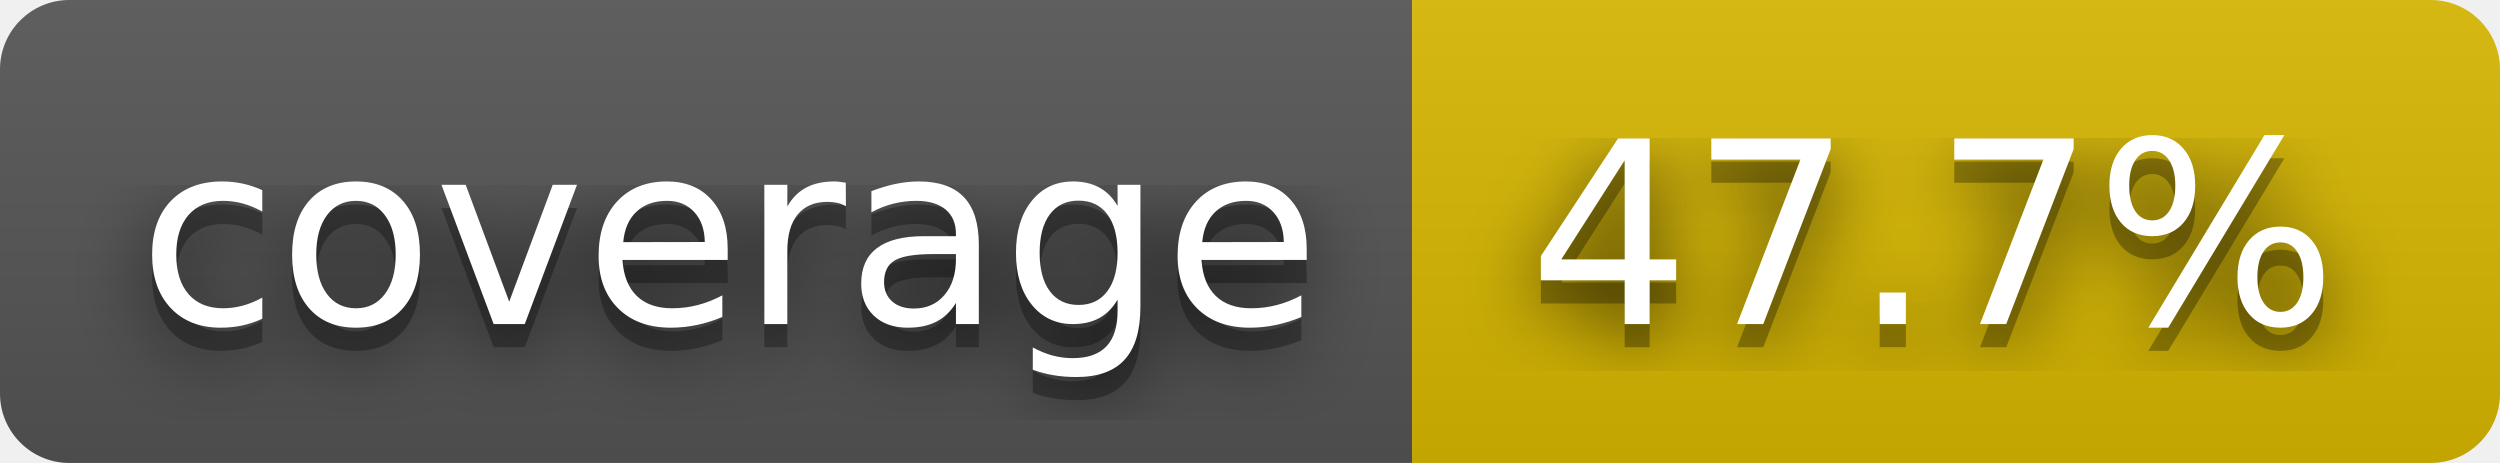
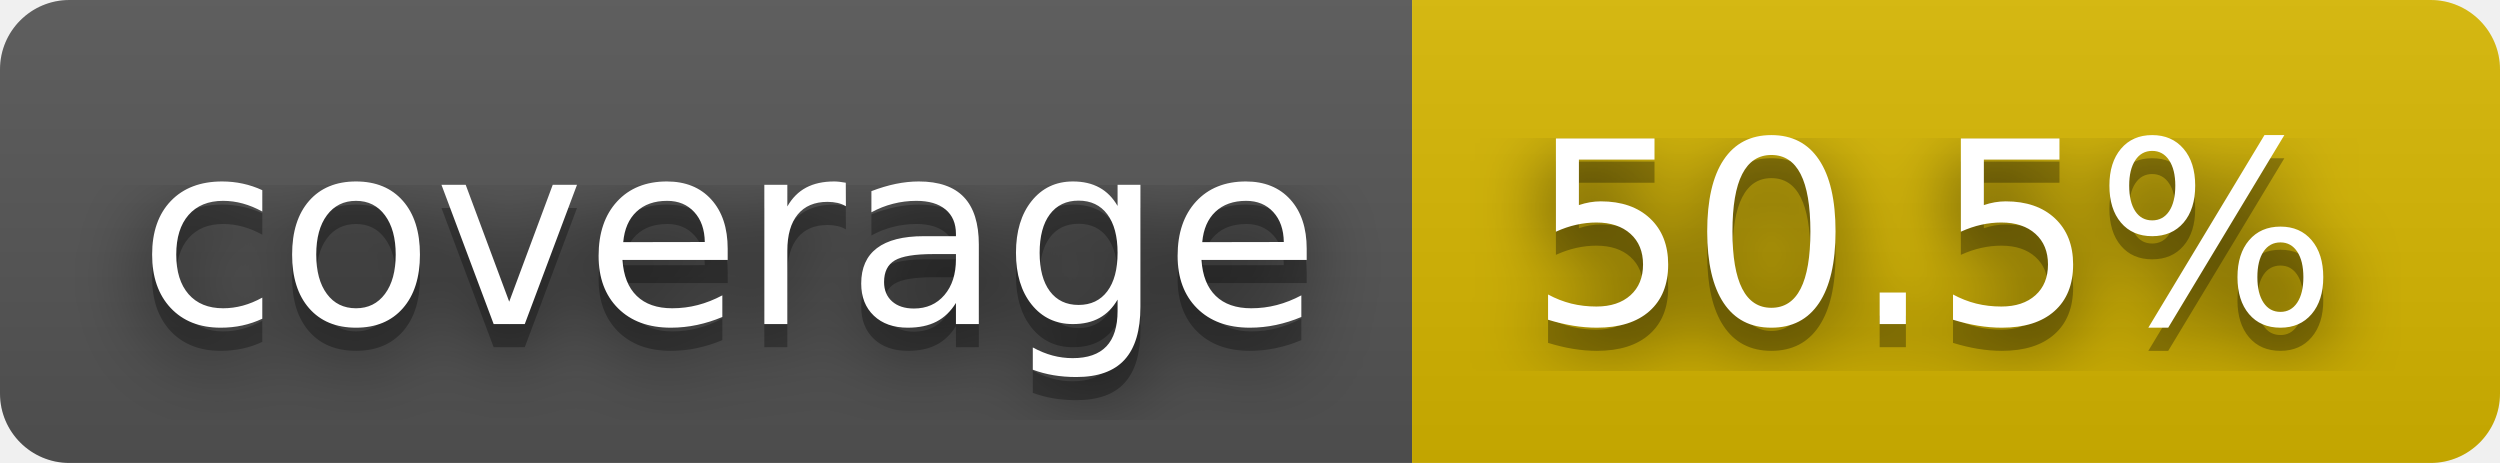
- <svg xmlns="http://www.w3.org/2000/svg" width="108" height="20" role="img" aria-label="coverage: 47.7%">
+ <svg xmlns="http://www.w3.org/2000/svg" width="108" height="20" role="img" aria-label="coverage: 50.5%">
  <filter id="blur">
    <feGaussianBlur stdDeviation="16" />
  </filter>
  <linearGradient id="s" x2="0" y2="100%">
    <stop offset="0" stop-color="#bbb" stop-opacity=".1" />
    <stop offset="1" stop-opacity=".1" />
  </linearGradient>
  <clipPath id="r">
    <rect width="108" height="20" rx="3" />
  </clipPath>
  <g clip-path="url(#r)">
    <rect width="61" height="20" fill="#555" />
    <rect x="61" width="47" height="20" fill="#d8b800" />
    <rect width="108" height="20" fill="url(#s)" />
  </g>
  <g fill="#fff" text-anchor="middle" font-family="Verdana,Geneva,DejaVu Sans,sans-serif" text-rendering="geometricPrecision" font-size="110">
    <g transform="scale(.1)">
      <g aria-hidden="true" fill="#010101">
        <text x="315" y="150" fill-opacity=".8" filter="url(#blur)" textLength="510">coverage</text>
        <text x="315" y="150" fill-opacity=".3" textLength="510">coverage</text>
      </g>
      <text x="315" y="140" textLength="510">coverage</text>
    </g>
    <g transform="scale(.1)">
      <g aria-hidden="true" fill="#010101">
-         <text x="835" y="150" fill-opacity=".8" filter="url(#blur)" textLength="370">47.7%</text>
-         <text x="835" y="150" fill-opacity=".3" textLength="370">47.7%</text>
+         <text x="835" y="150" fill-opacity=".8" filter="url(#blur)" textLength="370">50.5%</text>
+         <text x="835" y="150" fill-opacity=".3" textLength="370">50.5%</text>
      </g>
-       <text x="835" y="140" textLength="370">47.7%</text>
+       <text x="835" y="140" textLength="370">50.5%</text>
    </g>
  </g>
</svg>
